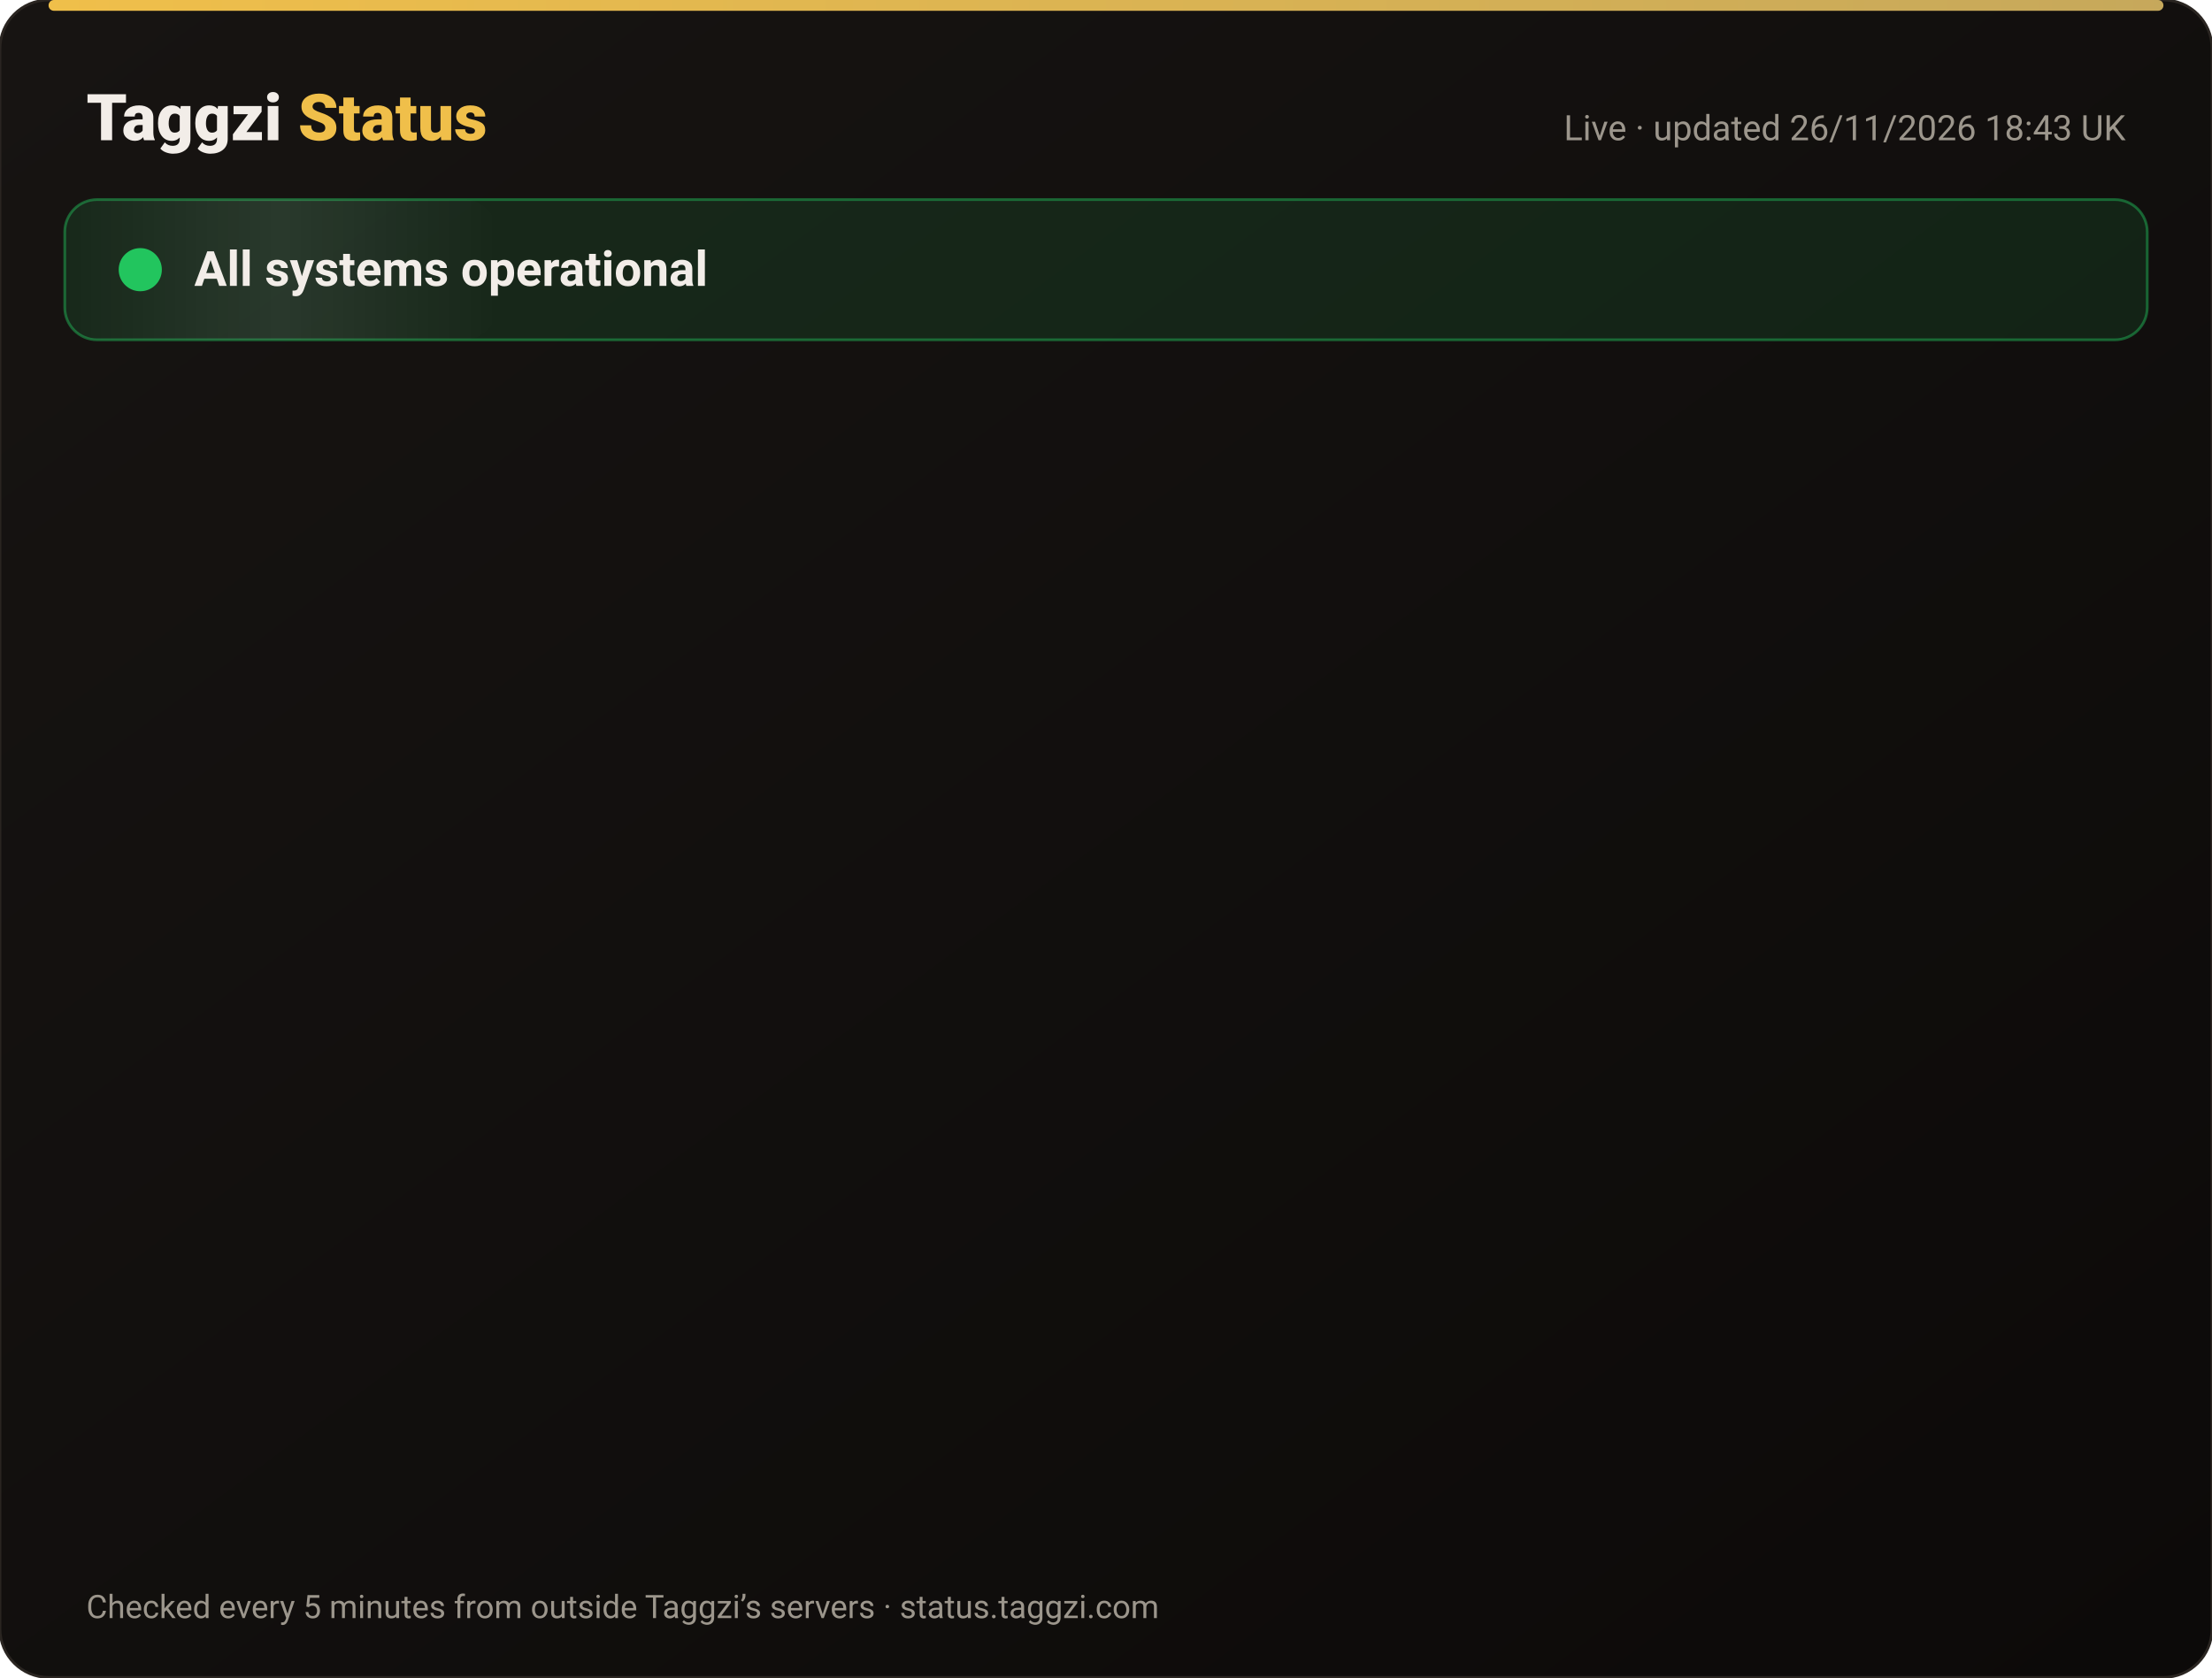
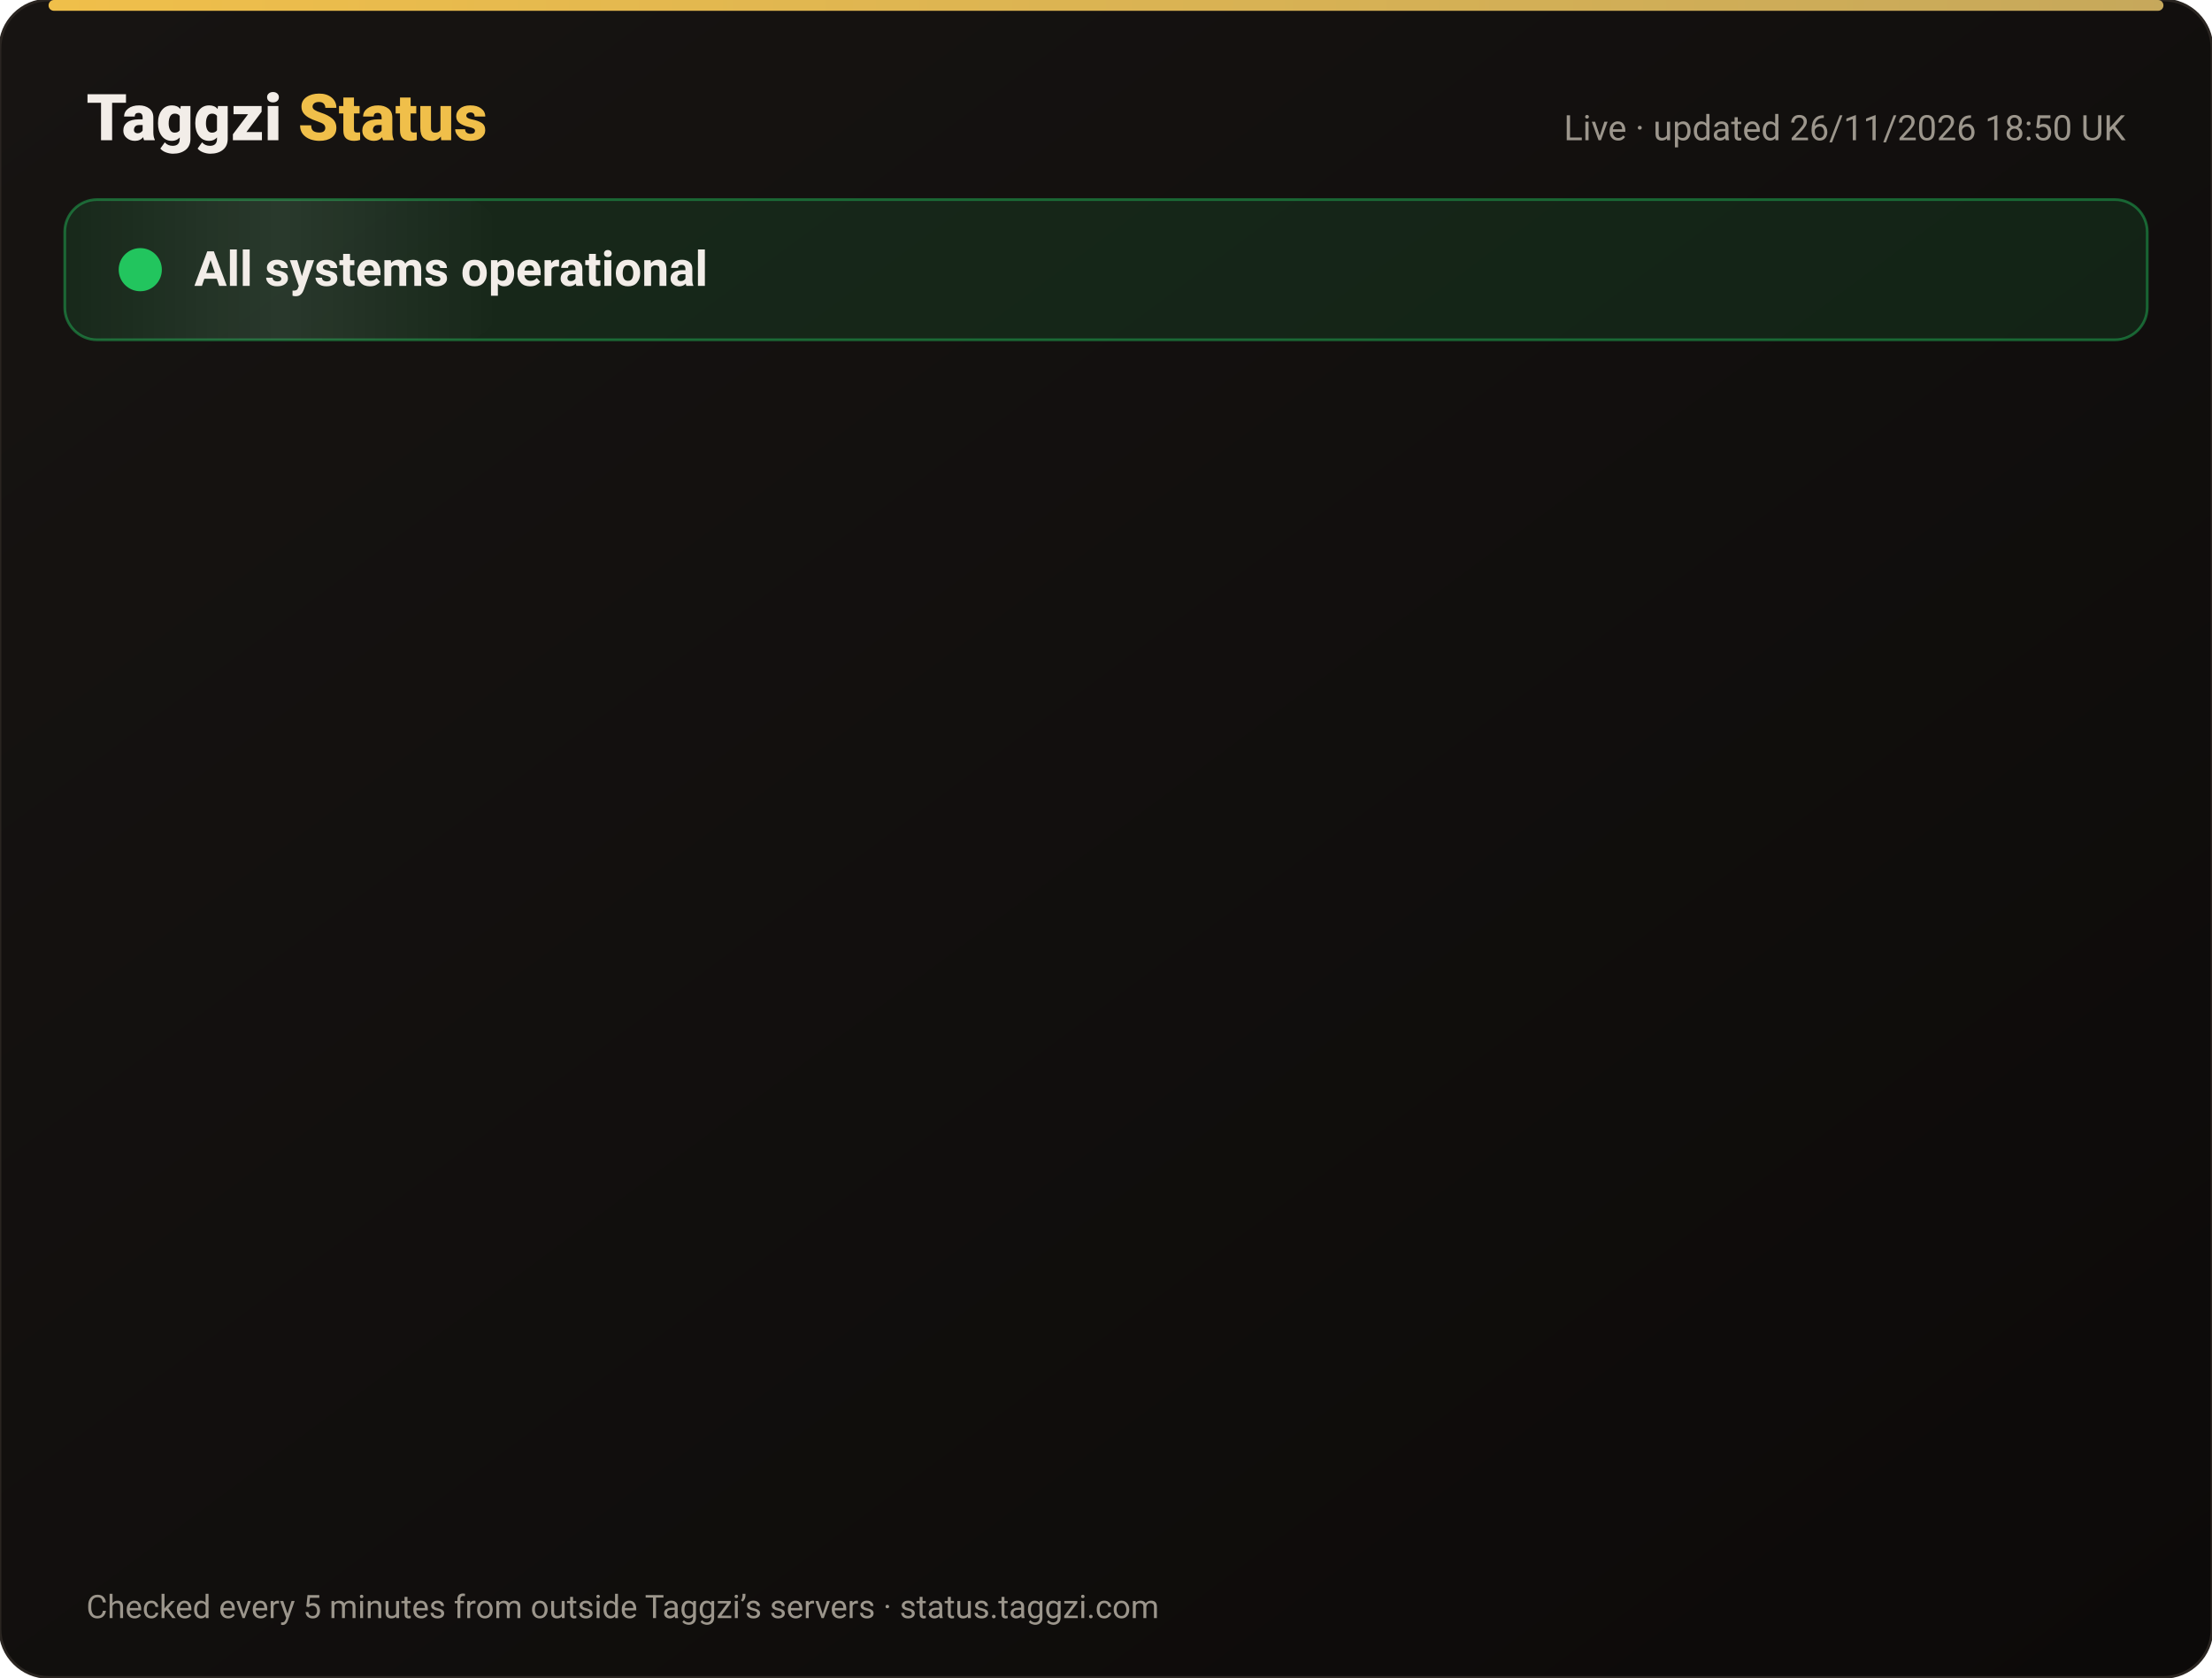
<svg xmlns="http://www.w3.org/2000/svg" width="820" height="622" viewBox="0 0 820 622" font-family="-apple-system,Segoe UI,Roboto,Helvetica,Arial,sans-serif">
  <defs>
    <linearGradient id="bg" x1="0" y1="0" x2="1" y2="1">
      <stop offset="0" stop-color="#171412" />
      <stop offset="1" stop-color="#0C0A09" />
    </linearGradient>
    <linearGradient id="gold" x1="0" x2="1">
      <stop offset="0" stop-color="#F0BF4A" />
      <stop offset="1" stop-color="#c6a85b" />
    </linearGradient>
    <linearGradient id="shine" x1="0" x2="1">
      <stop offset="0" stop-color="#fff" stop-opacity="0" />
      <stop offset=".5" stop-color="#fff" stop-opacity=".08" />
      <stop offset="1" stop-color="#fff" stop-opacity="0" />
    </linearGradient>
  </defs>
  <rect width="820" height="622" rx="18" fill="url(#bg)" stroke="#2a2521" />
  <rect x="18" y="0" width="784" height="4" rx="2" fill="url(#gold)" />
  <text x="32" y="52" font-size="24" font-weight="800" fill="#F2EDE8">Taggzi <tspan fill="#F0BF4A">Status</tspan>
  </text>
-   <text x="788" y="52" font-size="13" fill="#9C968C" text-anchor="end">Live · updated 26/11/2026 18:43 UK</text>
+   <text x="788" y="52" font-size="13" fill="#9C968C" text-anchor="end">Live · updated 26/11/2026 18:50 UK</text>
  <rect x="24" y="74" width="772" height="52" rx="12" fill="#22c55e" fill-opacity=".12" stroke="#22c55e" stroke-opacity=".45" />
  <rect x="24" y="74" width="160" height="52" rx="12" fill="url(#shine)">
    <animate attributeName="x" from="-160" to="820" dur="4s" repeatCount="indefinite" />
  </rect>
  <circle cx="52" cy="100" r="7" fill="#22c55e" />
  <circle cx="52" cy="100" r="7" fill="none" stroke="#22c55e" stroke-width="2">
    <animate attributeName="r" values="7;15;7" dur="2s" repeatCount="indefinite" />
    <animate attributeName="opacity" values=".9;0;.9" dur="2s" repeatCount="indefinite" />
  </circle>
  <text x="72" y="106" font-size="18" font-weight="700" fill="#F2EDE8">All systems operational</text>
  <g opacity="0">
    <animate attributeName="opacity" from="0" to="1" begin="0.00s" dur=".6s" fill="freeze" />
    <line x1="32" y1="188" x2="788" y2="188" stroke="#2a2521" />
    <circle cx="44" cy="166" r="6" fill="#22c55e">
      <animate attributeName="opacity" values="1;.45;1" dur="2.4s" begin="0.00s" repeatCount="indefinite" />
    </circle>
    <text x="62" y="171" font-size="15" font-weight="650" fill="#F2EDE8">Website</text>
    <text x="630" y="171" font-size="13" fill="#9C968C" text-anchor="end">99.98% uptime</text>
    <rect x="648" y="154" width="140" height="24" rx="12" fill="#22c55e" fill-opacity=".14" stroke="#22c55e" stroke-opacity=".5" />
    <text x="718" y="171" font-size="12" font-weight="700" fill="#22c55e" text-anchor="middle">Operational</text>
  </g>
  <g opacity="0">
    <animate attributeName="opacity" from="0" to="1" begin="0.15s" dur=".6s" fill="freeze" />
    <line x1="32" y1="234" x2="788" y2="234" stroke="#2a2521" />
    <circle cx="44" cy="212" r="6" fill="#22c55e">
      <animate attributeName="opacity" values="1;.45;1" dur="2.4s" begin="0.15s" repeatCount="indefinite" />
    </circle>
    <text x="62" y="217" font-size="15" font-weight="650" fill="#F2EDE8">Tag scans</text>
    <text x="630" y="217" font-size="13" fill="#9C968C" text-anchor="end">99.98% uptime</text>
    <rect x="648" y="200" width="140" height="24" rx="12" fill="#22c55e" fill-opacity=".14" stroke="#22c55e" stroke-opacity=".5" />
    <text x="718" y="217" font-size="12" font-weight="700" fill="#22c55e" text-anchor="middle">Operational</text>
  </g>
  <g opacity="0">
    <animate attributeName="opacity" from="0" to="1" begin="0.30s" dur=".6s" fill="freeze" />
    <line x1="32" y1="280" x2="788" y2="280" stroke="#2a2521" />
    <circle cx="44" cy="258" r="6" fill="#22c55e">
      <animate attributeName="opacity" values="1;.45;1" dur="2.4s" begin="0.30s" repeatCount="indefinite" />
    </circle>
    <text x="62" y="263" font-size="15" font-weight="650" fill="#F2EDE8">Manual tag lookup</text>
    <text x="630" y="263" font-size="13" fill="#9C968C" text-anchor="end">99.98% uptime</text>
    <rect x="648" y="246" width="140" height="24" rx="12" fill="#22c55e" fill-opacity=".14" stroke="#22c55e" stroke-opacity=".5" />
    <text x="718" y="263" font-size="12" font-weight="700" fill="#22c55e" text-anchor="middle">Operational</text>
  </g>
  <g opacity="0">
    <animate attributeName="opacity" from="0" to="1" begin="0.45s" dur=".6s" fill="freeze" />
    <line x1="32" y1="326" x2="788" y2="326" stroke="#2a2521" />
    <circle cx="44" cy="304" r="6" fill="#22c55e">
      <animate attributeName="opacity" values="1;.45;1" dur="2.4s" begin="0.45s" repeatCount="indefinite" />
    </circle>
    <text x="62" y="309" font-size="15" font-weight="650" fill="#F2EDE8">App &amp; login</text>
    <text x="630" y="309" font-size="13" fill="#9C968C" text-anchor="end">99.98% uptime</text>
    <rect x="648" y="292" width="140" height="24" rx="12" fill="#22c55e" fill-opacity=".14" stroke="#22c55e" stroke-opacity=".5" />
    <text x="718" y="309" font-size="12" font-weight="700" fill="#22c55e" text-anchor="middle">Operational</text>
  </g>
  <g opacity="0">
    <animate attributeName="opacity" from="0" to="1" begin="0.60s" dur=".6s" fill="freeze" />
    <line x1="32" y1="372" x2="788" y2="372" stroke="#2a2521" />
    <circle cx="44" cy="350" r="6" fill="#22c55e">
      <animate attributeName="opacity" values="1;.45;1" dur="2.4s" begin="0.60s" repeatCount="indefinite" />
    </circle>
    <text x="62" y="355" font-size="15" font-weight="650" fill="#F2EDE8">Community alerts</text>
    <text x="630" y="355" font-size="13" fill="#9C968C" text-anchor="end">99.98% uptime</text>
    <rect x="648" y="338" width="140" height="24" rx="12" fill="#22c55e" fill-opacity=".14" stroke="#22c55e" stroke-opacity=".5" />
    <text x="718" y="355" font-size="12" font-weight="700" fill="#22c55e" text-anchor="middle">Operational</text>
  </g>
  <g opacity="0">
    <animate attributeName="opacity" from="0" to="1" begin="0.75s" dur=".6s" fill="freeze" />
    <line x1="32" y1="418" x2="788" y2="418" stroke="#2a2521" />
    <circle cx="44" cy="396" r="6" fill="#22c55e">
      <animate attributeName="opacity" values="1;.45;1" dur="2.4s" begin="0.75s" repeatCount="indefinite" />
    </circle>
    <text x="62" y="401" font-size="15" font-weight="650" fill="#F2EDE8">Private calling</text>
    <text x="630" y="401" font-size="13" fill="#9C968C" text-anchor="end">99.98% uptime</text>
    <rect x="648" y="384" width="140" height="24" rx="12" fill="#22c55e" fill-opacity=".14" stroke="#22c55e" stroke-opacity=".5" />
    <text x="718" y="401" font-size="12" font-weight="700" fill="#22c55e" text-anchor="middle">Operational</text>
  </g>
  <g opacity="0">
    <animate attributeName="opacity" from="0" to="1" begin="0.90s" dur=".6s" fill="freeze" />
    <line x1="32" y1="464" x2="788" y2="464" stroke="#2a2521" />
    <circle cx="44" cy="442" r="6" fill="#22c55e">
      <animate attributeName="opacity" values="1;.45;1" dur="2.4s" begin="0.90s" repeatCount="indefinite" />
    </circle>
    <text x="62" y="447" font-size="15" font-weight="650" fill="#F2EDE8">Payments</text>
    <text x="630" y="447" font-size="13" fill="#9C968C" text-anchor="end">99.97% uptime</text>
    <rect x="648" y="430" width="140" height="24" rx="12" fill="#22c55e" fill-opacity=".14" stroke="#22c55e" stroke-opacity=".5" />
    <text x="718" y="447" font-size="12" font-weight="700" fill="#22c55e" text-anchor="middle">Operational</text>
  </g>
  <g opacity="0">
    <animate attributeName="opacity" from="0" to="1" begin="1.05s" dur=".6s" fill="freeze" />
    <line x1="32" y1="510" x2="788" y2="510" stroke="#2a2521" />
    <circle cx="44" cy="488" r="6" fill="#22c55e">
      <animate attributeName="opacity" values="1;.45;1" dur="2.4s" begin="1.05s" repeatCount="indefinite" />
    </circle>
    <text x="62" y="493" font-size="15" font-weight="650" fill="#F2EDE8">Email &amp; support</text>
    <text x="630" y="493" font-size="13" fill="#9C968C" text-anchor="end">99.98% uptime</text>
    <rect x="648" y="476" width="140" height="24" rx="12" fill="#22c55e" fill-opacity=".14" stroke="#22c55e" stroke-opacity=".5" />
    <text x="718" y="493" font-size="12" font-weight="700" fill="#22c55e" text-anchor="middle">Operational</text>
  </g>
  <g opacity="0">
    <animate attributeName="opacity" from="0" to="1" begin="1.20s" dur=".6s" fill="freeze" />
    <line x1="32" y1="556" x2="788" y2="556" stroke="#2a2521" />
    <circle cx="44" cy="534" r="6" fill="#22c55e">
      <animate attributeName="opacity" values="1;.45;1" dur="2.4s" begin="1.20s" repeatCount="indefinite" />
    </circle>
    <text x="62" y="539" font-size="15" font-weight="650" fill="#F2EDE8">Secure connection (SSL)</text>
    <text x="630" y="539" font-size="13" fill="#9C968C" text-anchor="end">100.00% uptime</text>
    <rect x="648" y="522" width="140" height="24" rx="12" fill="#22c55e" fill-opacity=".14" stroke="#22c55e" stroke-opacity=".5" />
    <text x="718" y="539" font-size="12" font-weight="700" fill="#22c55e" text-anchor="middle">Operational</text>
  </g>
  <text x="32" y="600" font-size="12" fill="#9C968C">Checked every 5 minutes from outside Taggzi’s servers · status.taggzi.com</text>
</svg>
